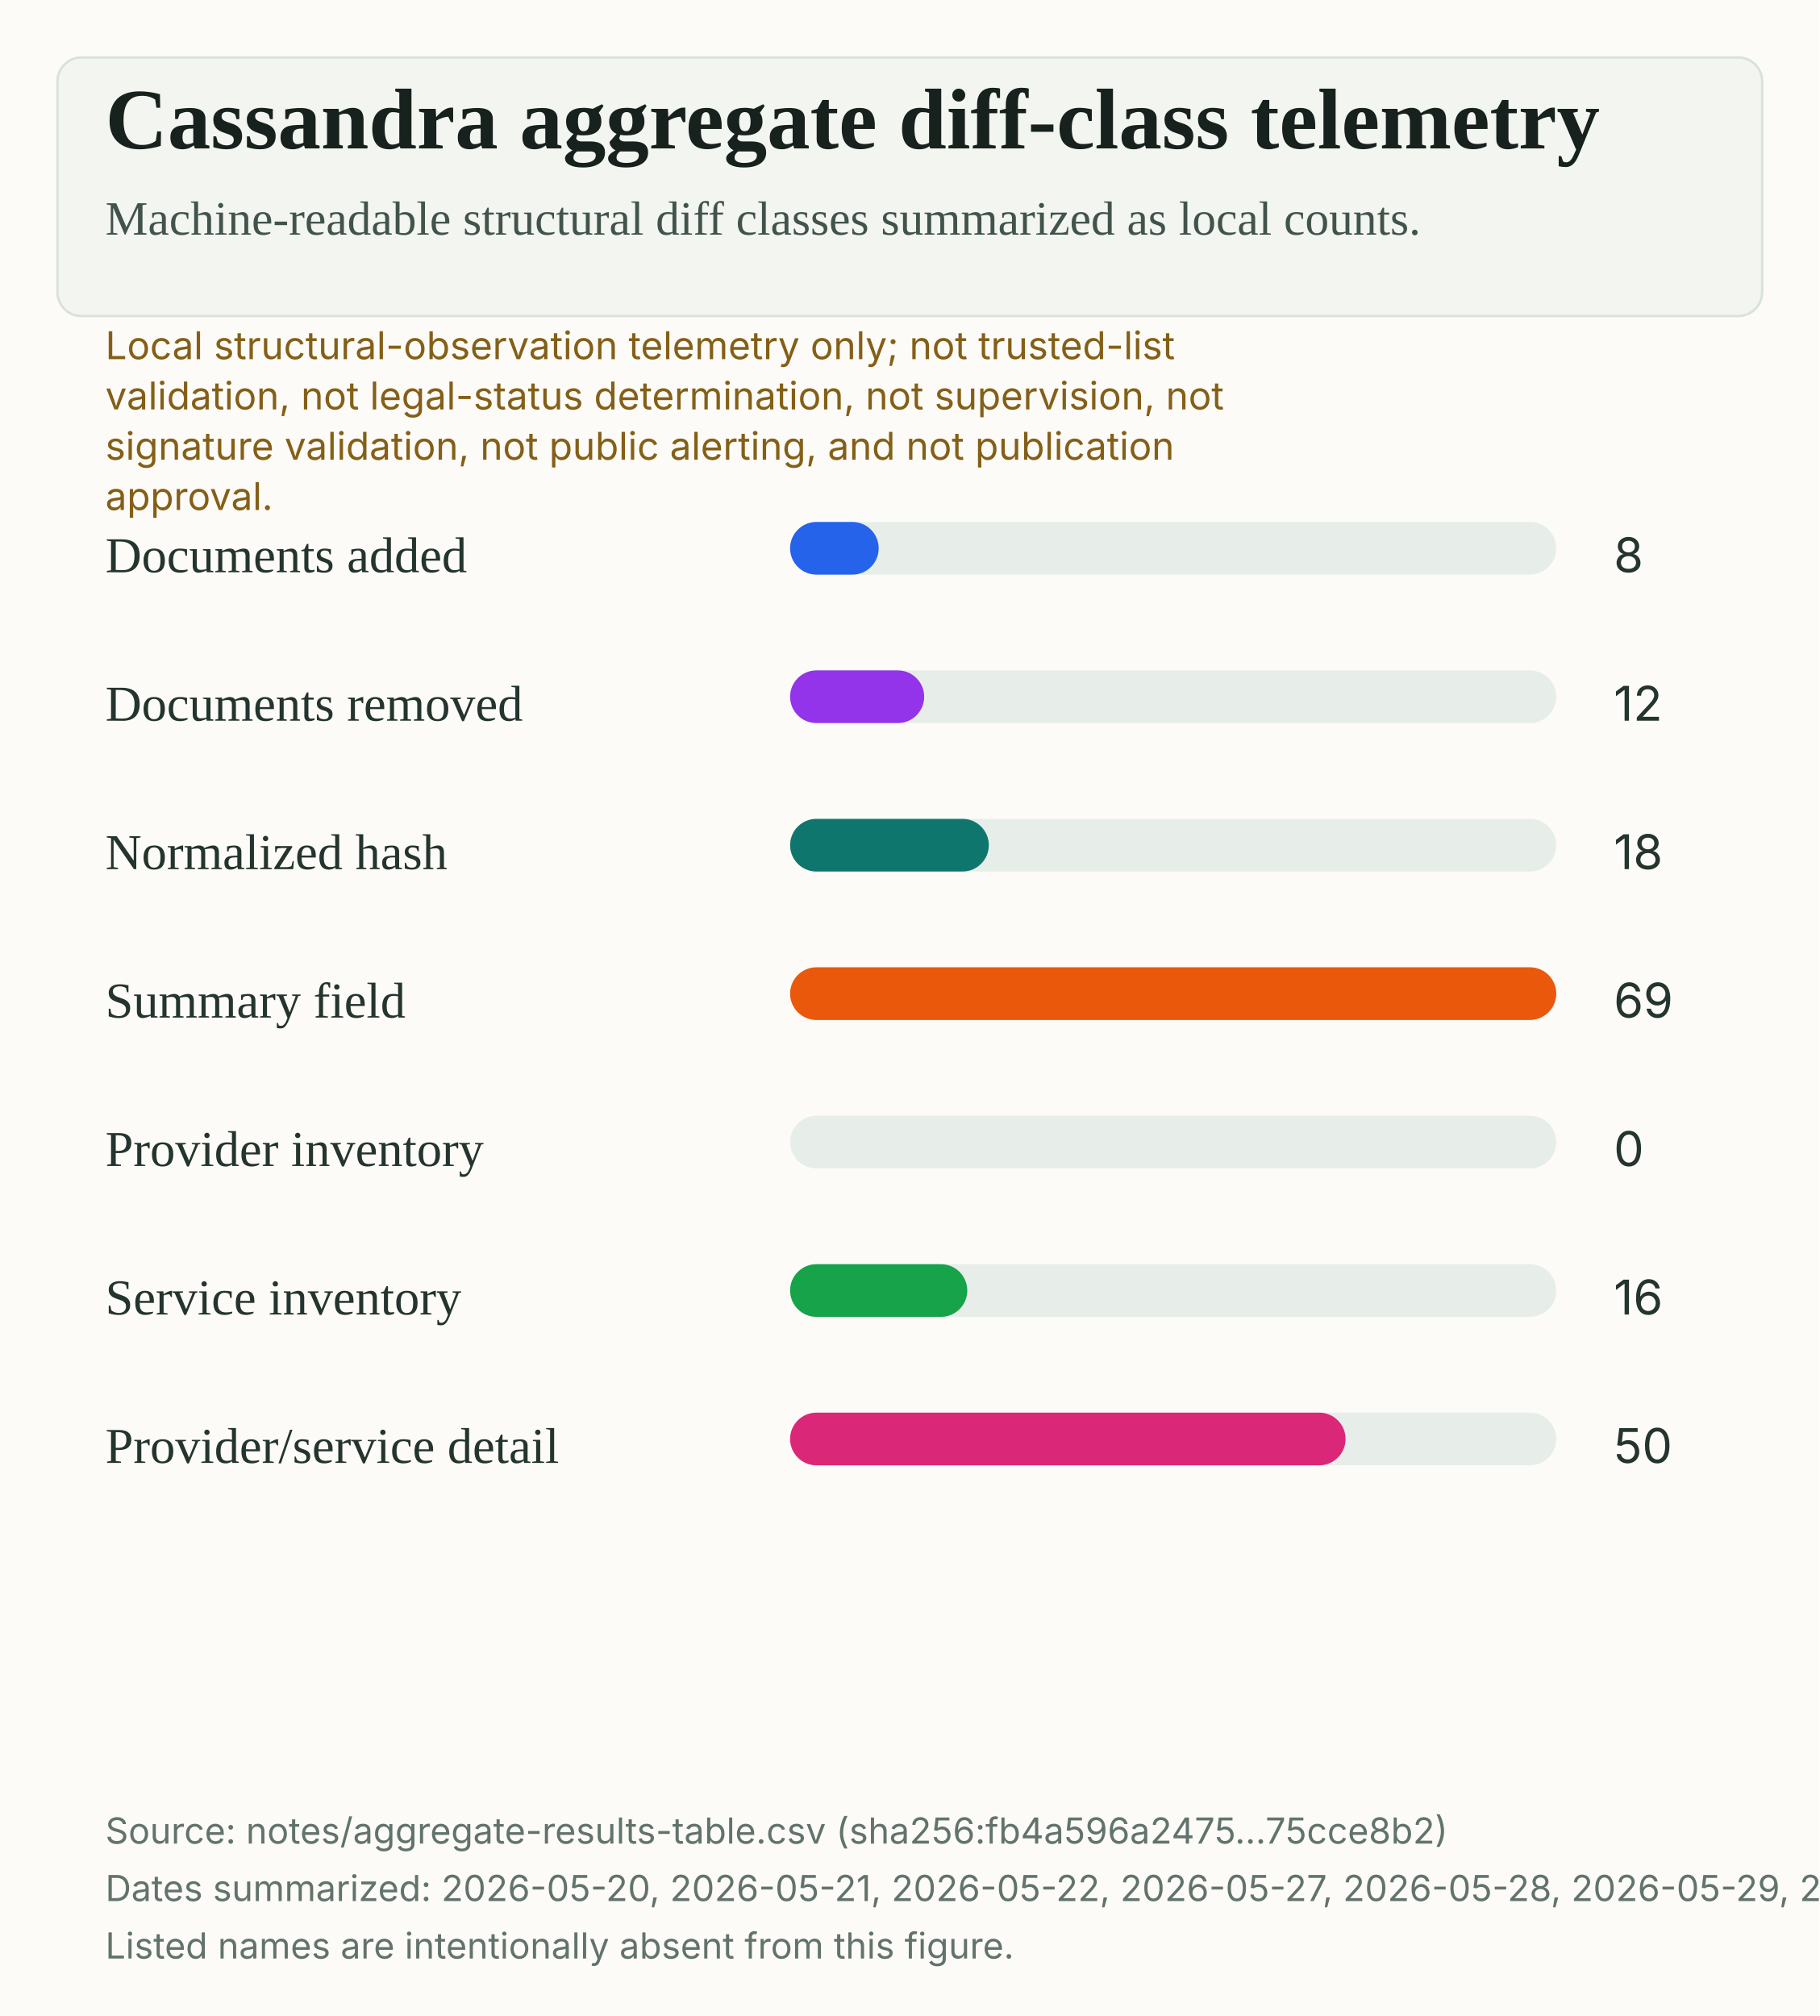
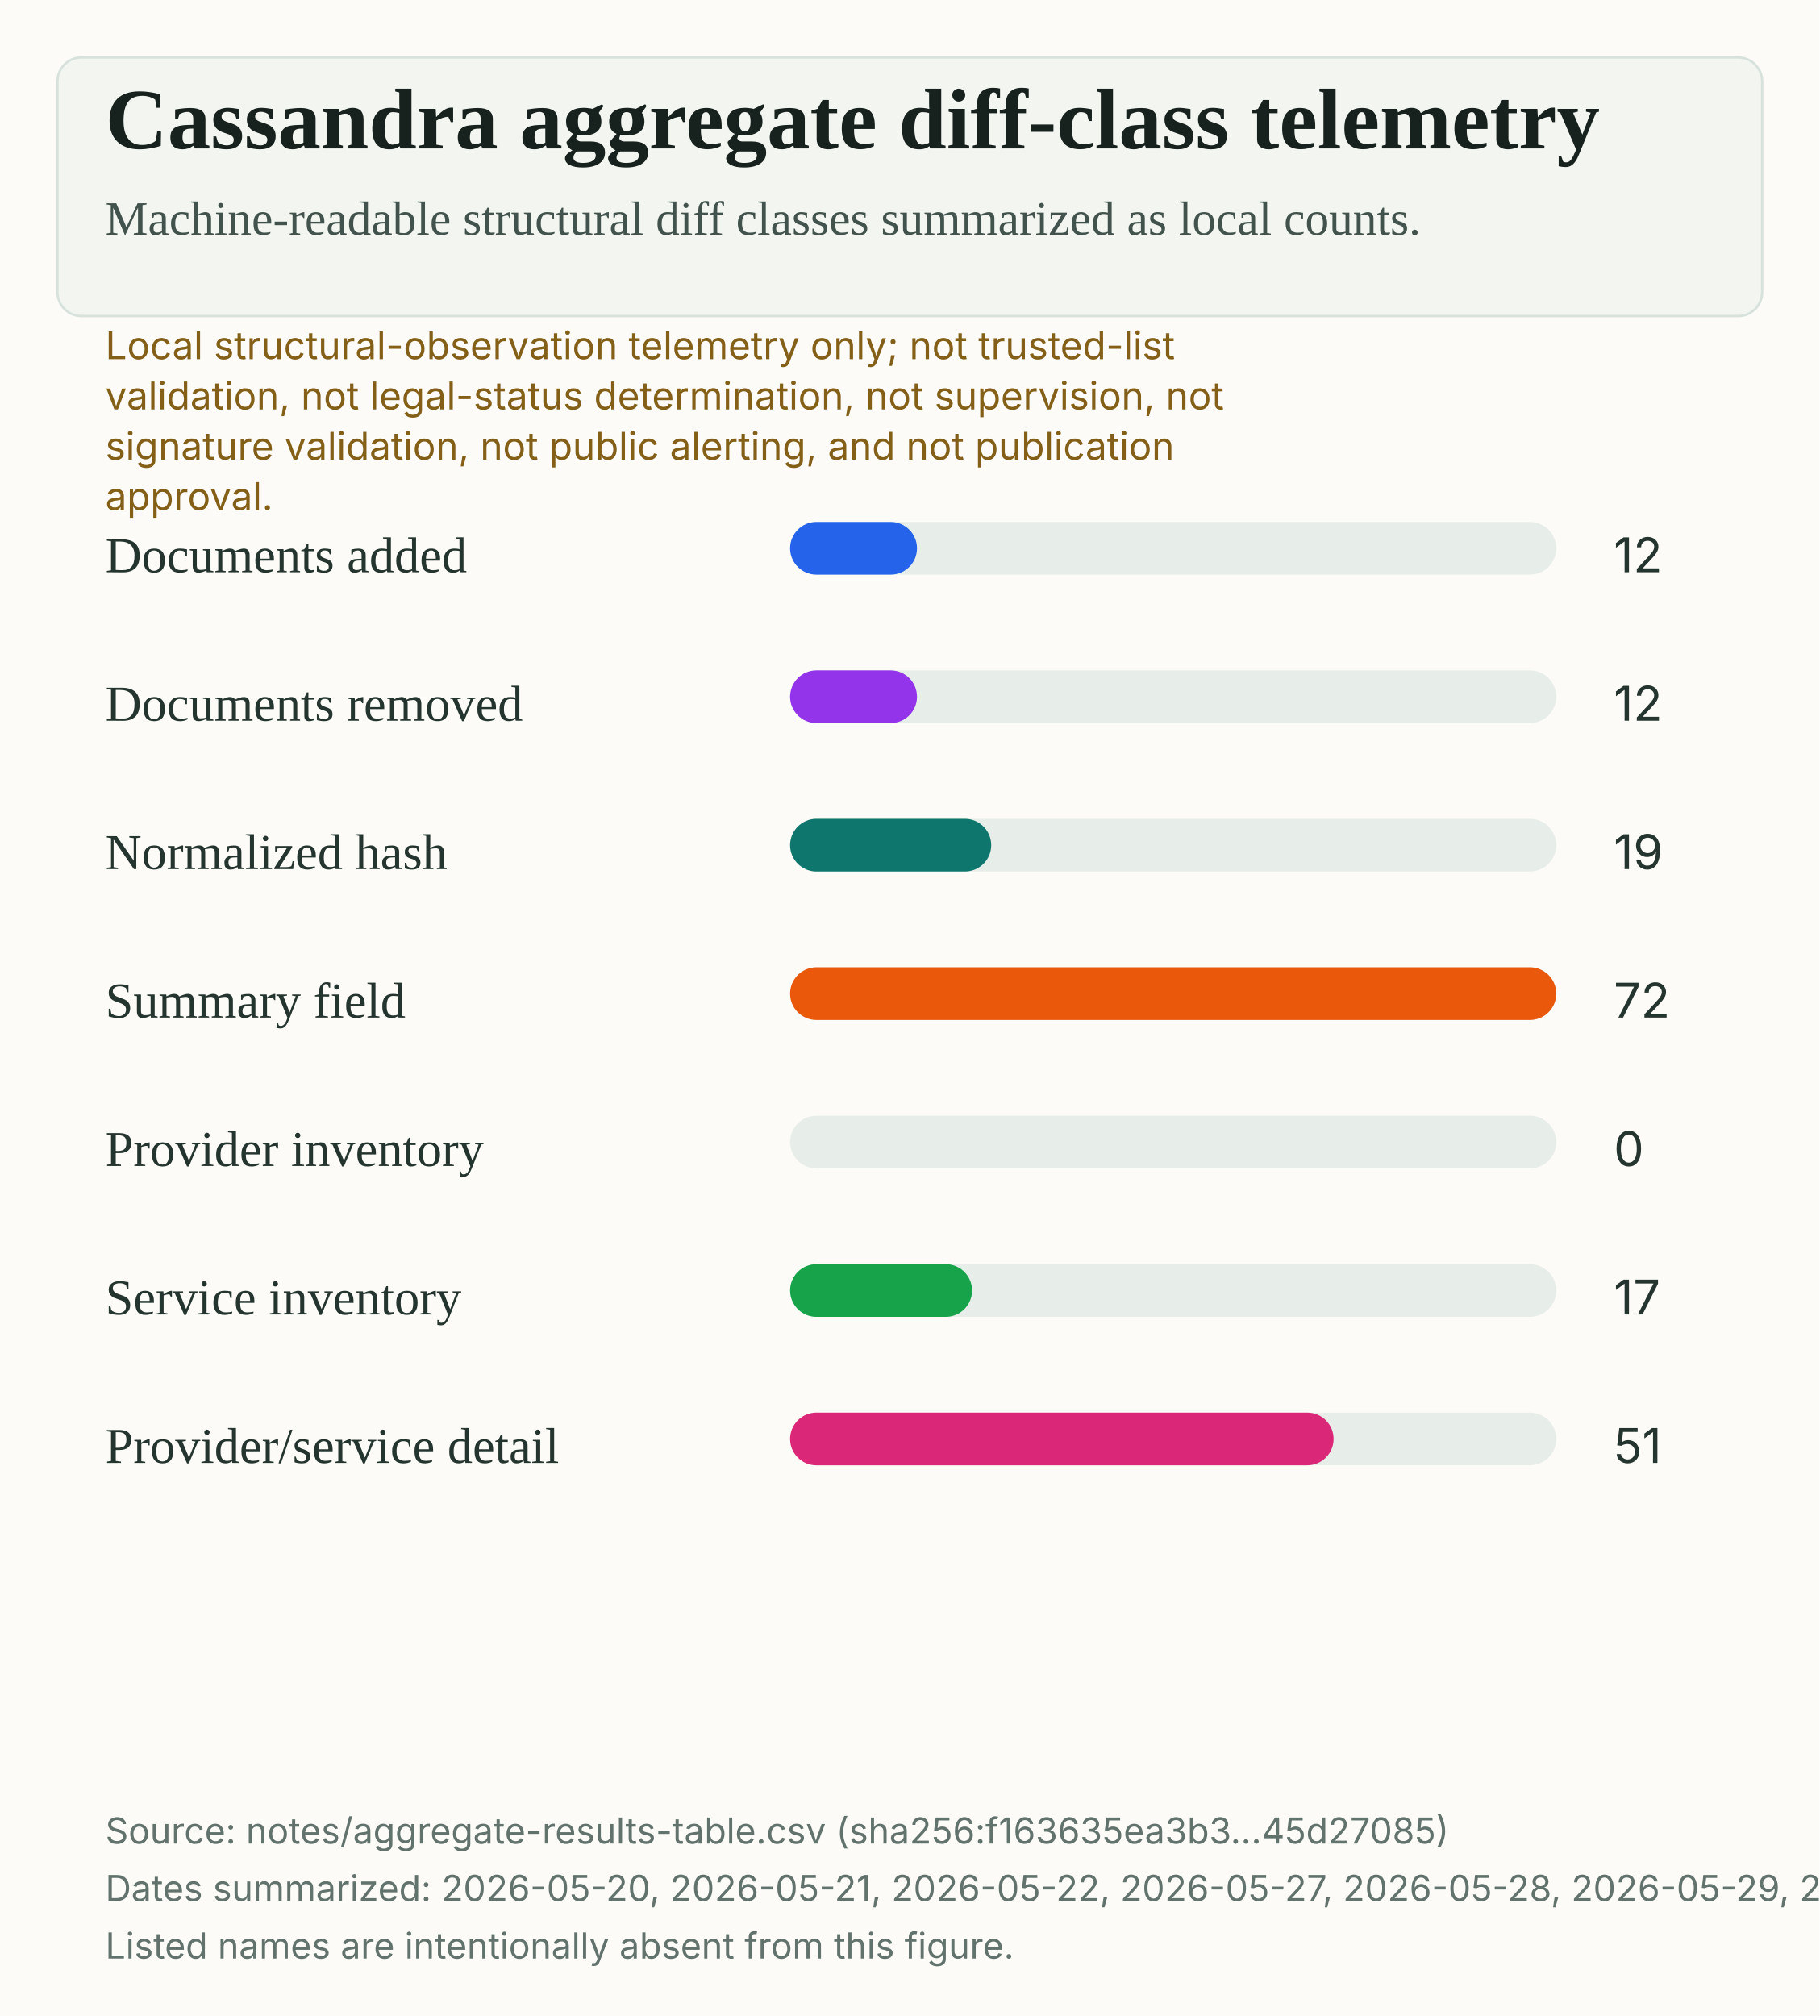
<svg xmlns="http://www.w3.org/2000/svg" width="760" height="842" viewBox="0 0 760 842" role="img" aria-labelledby="title desc">
  <rect width="100%" height="100%" fill="#fcfbf7" />
  <rect x="24" y="24" width="712" height="108" rx="10" fill="#f2f5f0" stroke="#d8e2dc" />
  <text x="44" y="62" fill="#17211d" font-family="Source Serif 4, Charter, Iowan Old Style, Georgia, serif" font-size="36" font-weight="600">Cassandra aggregate diff-class telemetry</text>
  <text x="44" y="98" fill="#42534d" font-family="Source Serif 4, Charter, Iowan Old Style, Georgia, serif" font-size="20">Machine-readable structural diff classes summarized as local counts.</text>
  <text x="44" y="150" fill="#845f17" font-family="Inter, Arial, sans-serif" font-size="16">Local structural-observation telemetry only; not trusted-list</text>
  <text x="44" y="171" fill="#845f17" font-family="Inter, Arial, sans-serif" font-size="16">validation, not legal-status determination, not supervision, not</text>
  <text x="44" y="192" fill="#845f17" font-family="Inter, Arial, sans-serif" font-size="16">signature validation, not public alerting, and not publication</text>
  <text x="44" y="213" fill="#845f17" font-family="Inter, Arial, sans-serif" font-size="16">approval.</text>
  <text x="44" y="239" fill="#24342e" font-family="Source Serif 4, Charter, Iowan Old Style, Georgia, serif" font-size="21">Documents added</text>
  <rect x="330" y="218" width="320" height="22" rx="11" fill="#e7eee9" />
-   <rect x="330" y="218" width="37" height="22" rx="11" fill="#2563EB" />
-   <text x="674" y="239" fill="#24342e" font-family="Inter, Arial, sans-serif" font-size="20">8</text>
+   <rect x="330" y="218" width="53" height="22" rx="11" fill="#2563EB" />
+   <text x="674" y="239" fill="#24342e" font-family="Inter, Arial, sans-serif" font-size="20">12</text>
  <text x="44" y="301" fill="#24342e" font-family="Source Serif 4, Charter, Iowan Old Style, Georgia, serif" font-size="21">Documents removed</text>
  <rect x="330" y="280" width="320" height="22" rx="11" fill="#e7eee9" />
-   <rect x="330" y="280" width="56" height="22" rx="11" fill="#9333EA" />
+   <rect x="330" y="280" width="53" height="22" rx="11" fill="#9333EA" />
  <text x="674" y="301" fill="#24342e" font-family="Inter, Arial, sans-serif" font-size="20">12</text>
  <text x="44" y="363" fill="#24342e" font-family="Source Serif 4, Charter, Iowan Old Style, Georgia, serif" font-size="21">Normalized hash</text>
  <rect x="330" y="342" width="320" height="22" rx="11" fill="#e7eee9" />
-   <rect x="330" y="342" width="83" height="22" rx="11" fill="#0F766E" />
-   <text x="674" y="363" fill="#24342e" font-family="Inter, Arial, sans-serif" font-size="20">18</text>
+   <rect x="330" y="342" width="84" height="22" rx="11" fill="#0F766E" />
+   <text x="674" y="363" fill="#24342e" font-family="Inter, Arial, sans-serif" font-size="20">19</text>
  <text x="44" y="425" fill="#24342e" font-family="Source Serif 4, Charter, Iowan Old Style, Georgia, serif" font-size="21">Summary field</text>
  <rect x="330" y="404" width="320" height="22" rx="11" fill="#e7eee9" />
  <rect x="330" y="404" width="320" height="22" rx="11" fill="#EA580C" />
-   <text x="674" y="425" fill="#24342e" font-family="Inter, Arial, sans-serif" font-size="20">69</text>
+   <text x="674" y="425" fill="#24342e" font-family="Inter, Arial, sans-serif" font-size="20">72</text>
  <text x="44" y="487" fill="#24342e" font-family="Source Serif 4, Charter, Iowan Old Style, Georgia, serif" font-size="21">Provider inventory</text>
  <rect x="330" y="466" width="320" height="22" rx="11" fill="#e7eee9" />
  <rect x="330" y="466" width="0" height="22" rx="11" fill="#4F46E5" />
  <text x="674" y="487" fill="#24342e" font-family="Inter, Arial, sans-serif" font-size="20">0</text>
  <text x="44" y="549" fill="#24342e" font-family="Source Serif 4, Charter, Iowan Old Style, Georgia, serif" font-size="21">Service inventory</text>
  <rect x="330" y="528" width="320" height="22" rx="11" fill="#e7eee9" />
-   <rect x="330" y="528" width="74" height="22" rx="11" fill="#16A34A" />
-   <text x="674" y="549" fill="#24342e" font-family="Inter, Arial, sans-serif" font-size="20">16</text>
+   <rect x="330" y="528" width="76" height="22" rx="11" fill="#16A34A" />
+   <text x="674" y="549" fill="#24342e" font-family="Inter, Arial, sans-serif" font-size="20">17</text>
  <text x="44" y="611" fill="#24342e" font-family="Source Serif 4, Charter, Iowan Old Style, Georgia, serif" font-size="21">Provider/service detail</text>
  <rect x="330" y="590" width="320" height="22" rx="11" fill="#e7eee9" />
-   <rect x="330" y="590" width="232" height="22" rx="11" fill="#DB2777" />
-   <text x="674" y="611" fill="#24342e" font-family="Inter, Arial, sans-serif" font-size="20">50</text>
-   <text x="44" y="770" fill="#62736d" font-family="Inter, Arial, sans-serif" font-size="15">Source: notes/aggregate-results-table.csv (sha256:fb4a596a2475...75cce8b2)</text>
-   <text x="44" y="794" fill="#62736d" font-family="Inter, Arial, sans-serif" font-size="15">Dates summarized: 2026-05-20, 2026-05-21, 2026-05-22, 2026-05-27, 2026-05-28, 2026-05-29, 2026-05-30, 2026-05-31, 2026-06-01, 2026-06-02, 2026-06-03, 2026-06-04, 2026-06-05, 2026-06-06, 2026-06-07, 2026-06-08, 2026-06-09, 2026-06-10, 2026-06-11, 2026-06-12.</text>
+   <rect x="330" y="590" width="227" height="22" rx="11" fill="#DB2777" />
+   <text x="674" y="611" fill="#24342e" font-family="Inter, Arial, sans-serif" font-size="20">51</text>
+   <text x="44" y="770" fill="#62736d" font-family="Inter, Arial, sans-serif" font-size="15">Source: notes/aggregate-results-table.csv (sha256:f163635ea3b3...45d27085)</text>
+   <text x="44" y="794" fill="#62736d" font-family="Inter, Arial, sans-serif" font-size="15">Dates summarized: 2026-05-20, 2026-05-21, 2026-05-22, 2026-05-27, 2026-05-28, 2026-05-29, 2026-05-30, 2026-05-31, 2026-06-01, 2026-06-02, 2026-06-03, 2026-06-04, 2026-06-05, 2026-06-06, 2026-06-07, 2026-06-08, 2026-06-09, 2026-06-10, 2026-06-11, 2026-06-12, 2026-06-13.</text>
  <text x="44" y="818" fill="#62736d" font-family="Inter, Arial, sans-serif" font-size="15">Listed names are intentionally absent from this figure.</text>
</svg>
